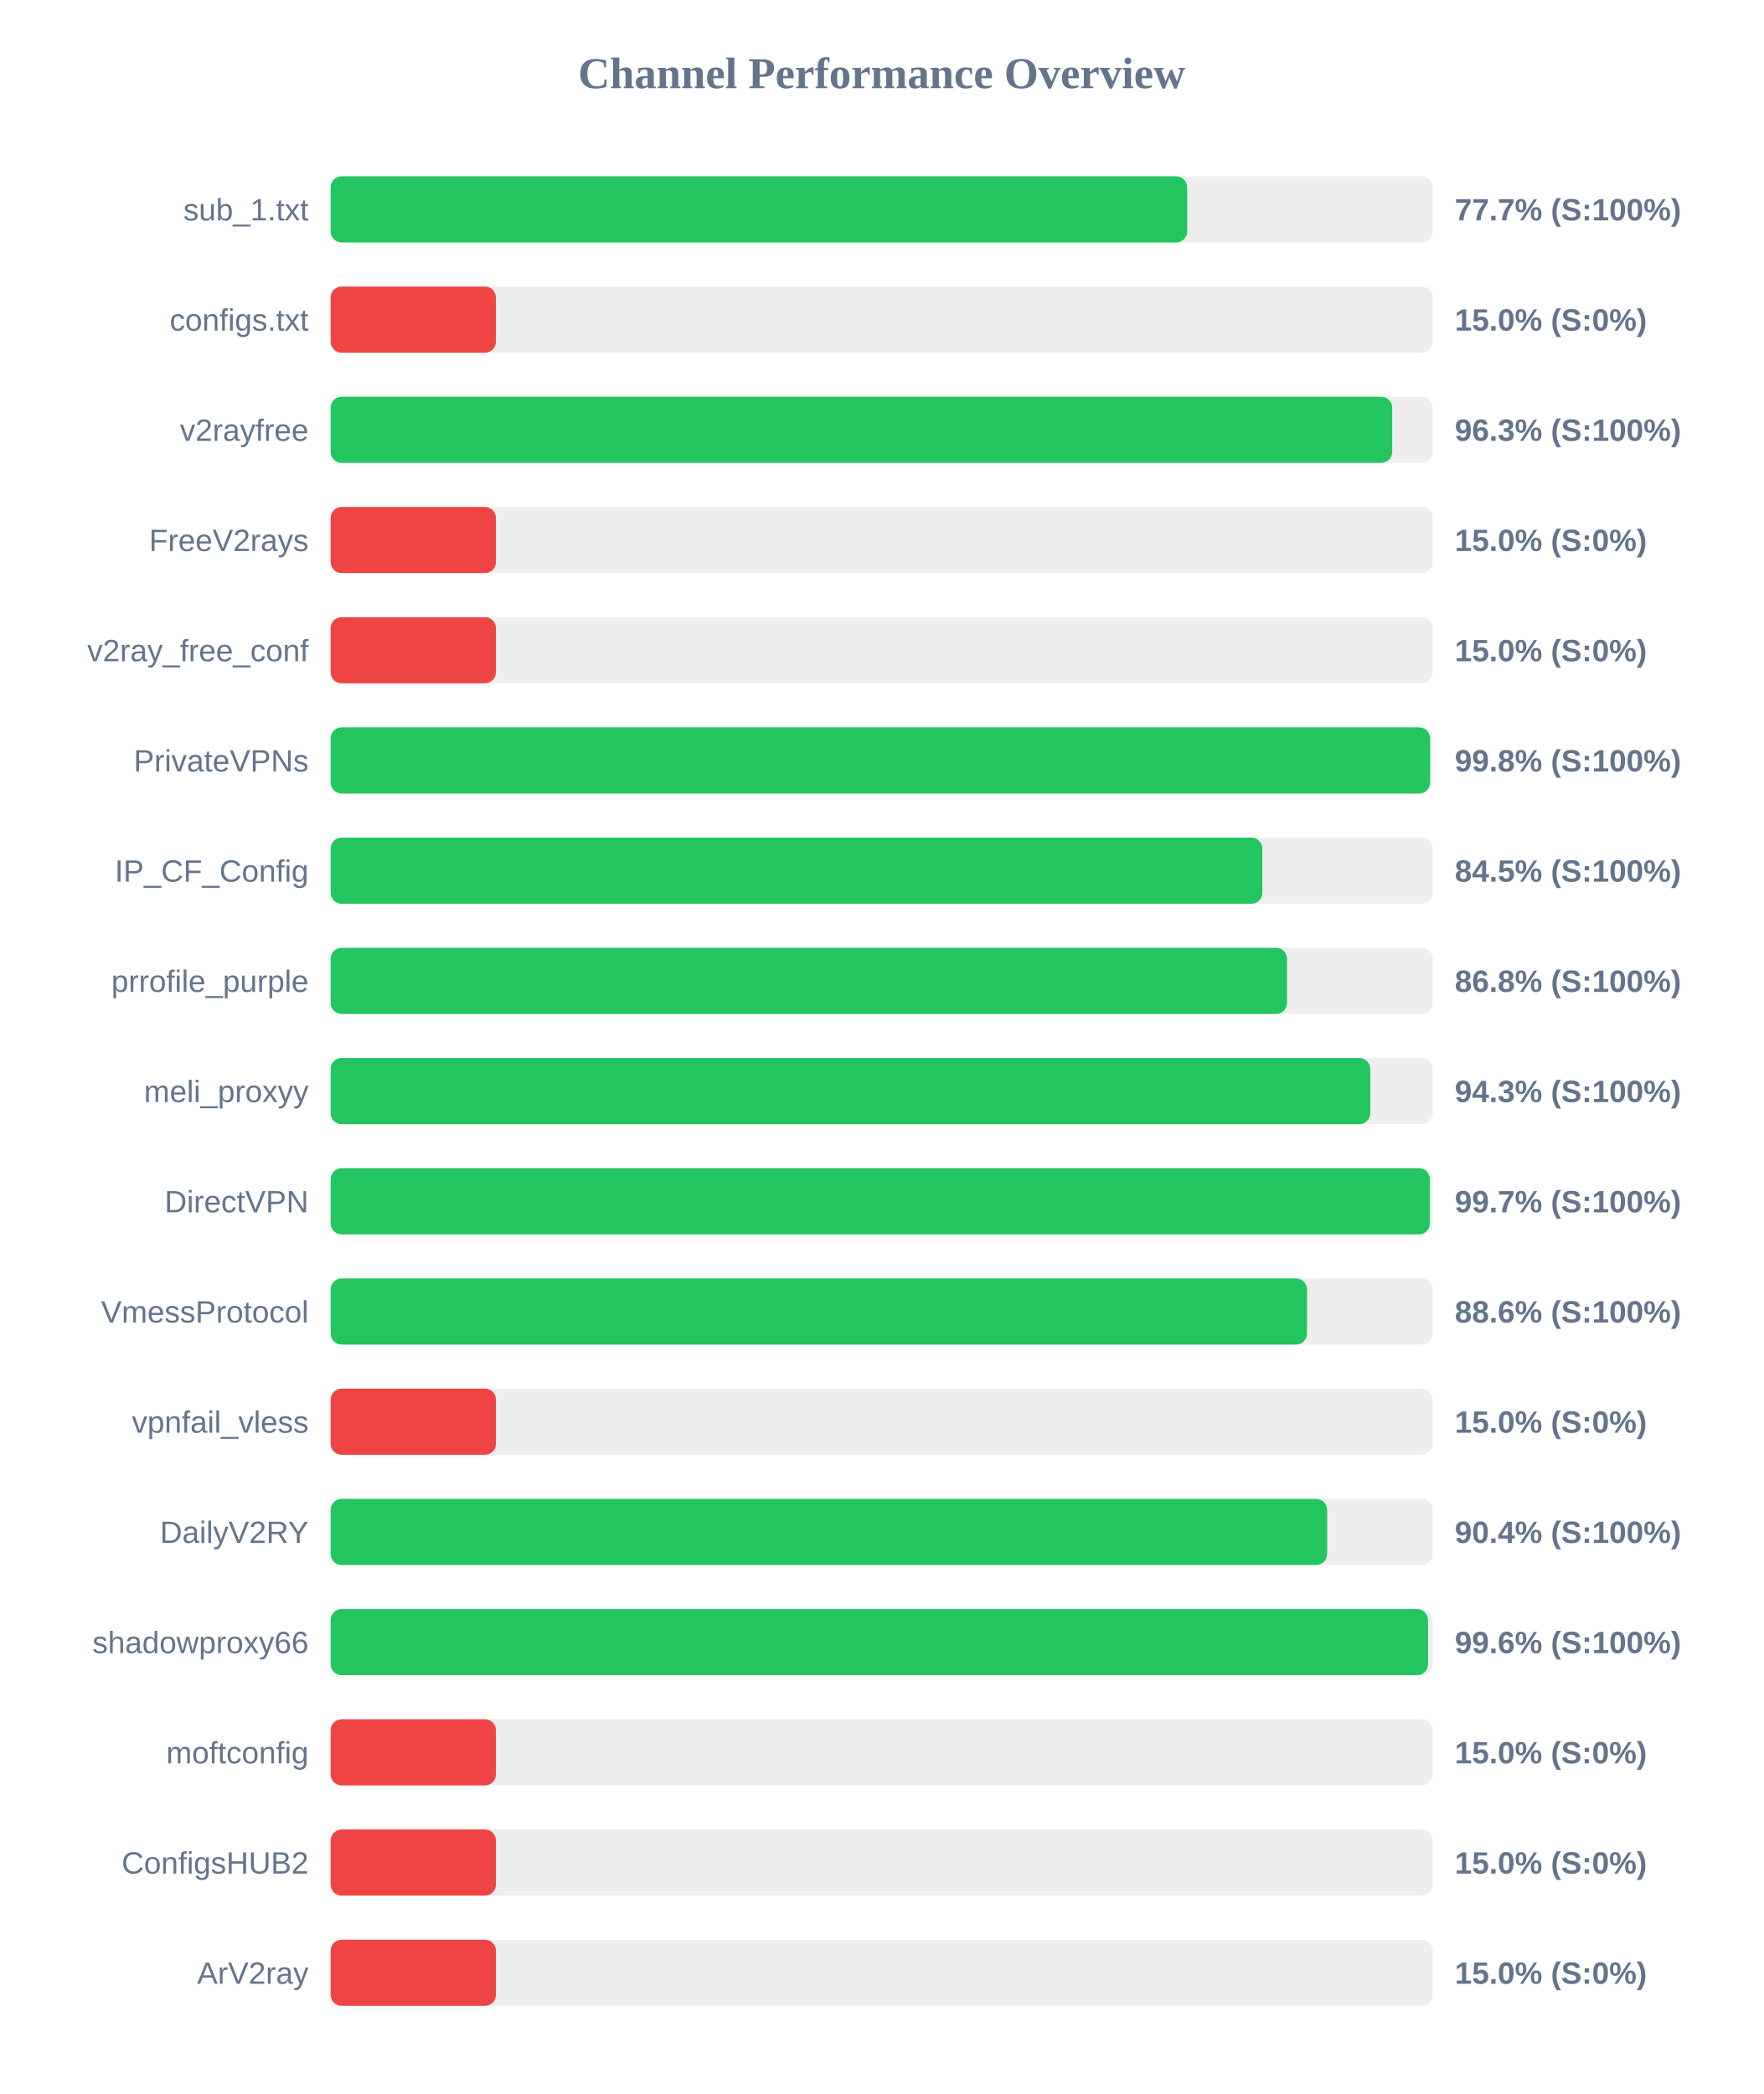
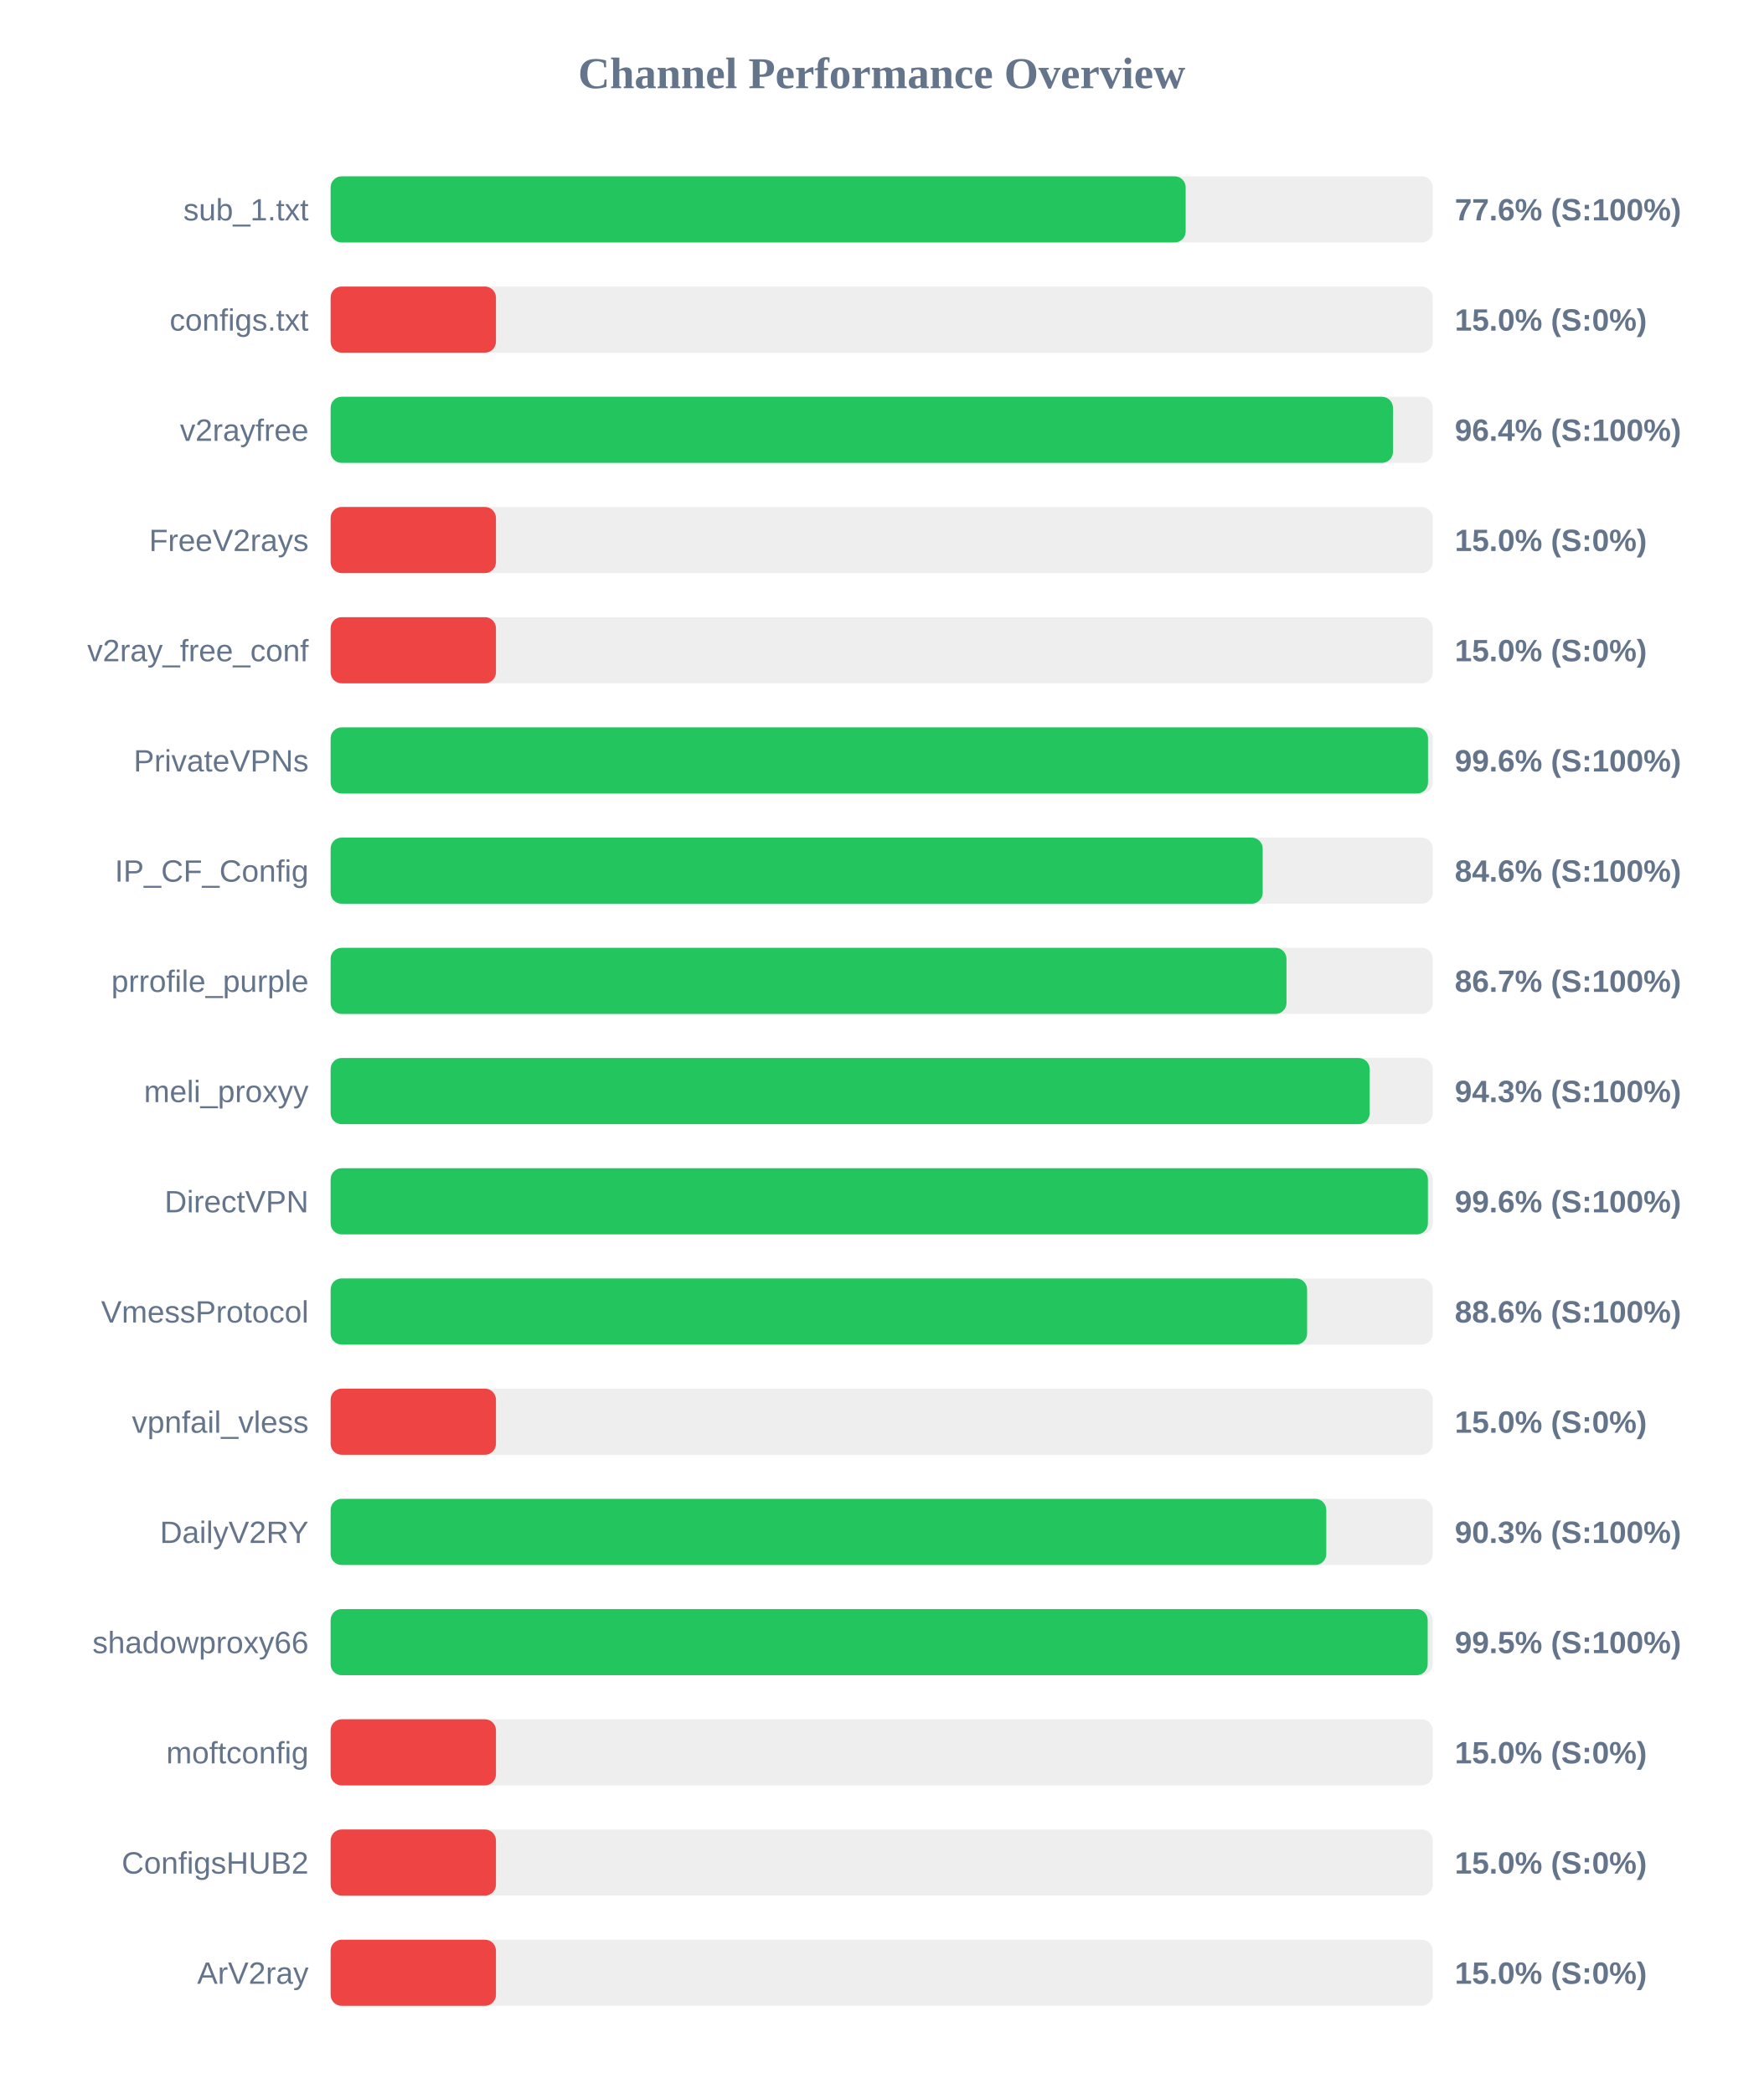
<svg xmlns="http://www.w3.org/2000/svg" width="800" height="950" version="1.1">
  <style>
        .row { font: 14px Arial; fill: #64748b; }
        .score { font: bold 14px Arial; fill: #64748b; }
    </style>
  <text x="400" y="40" text-anchor="middle" font-size="20px" font-weight="bold" fill="#64748b">Channel Performance Overview</text>
  <rect x="150" y="80" width="500" height="30" fill="#eee" rx="5" />
-   <rect x="150" y="80" width="388.6" height="30" fill="#22c55e" rx="5" />
+   <rect x="150" y="80" width="387.9" height="30" fill="#22c55e" rx="5" />
  <text x="140" y="100" text-anchor="end" class="row">sub_1.txt</text>
-   <text x="660" y="100" text-anchor="start" class="score">77.7% (S:100%)</text>
+   <text x="660" y="100" text-anchor="start" class="score">77.6% (S:100%)</text>
  <rect x="150" y="130" width="500" height="30" fill="#eee" rx="5" />
  <rect x="150" y="130" width="75.0" height="30" fill="#ef4444" rx="5" />
  <text x="140" y="150" text-anchor="end" class="row">configs.txt</text>
  <text x="660" y="150" text-anchor="start" class="score">15.0% (S:0%)</text>
  <rect x="150" y="180" width="500" height="30" fill="#eee" rx="5" />
-   <rect x="150" y="180" width="481.6" height="30" fill="#22c55e" rx="5" />
+   <rect x="150" y="180" width="481.95" height="30" fill="#22c55e" rx="5" />
  <text x="140" y="200" text-anchor="end" class="row">v2rayfree</text>
-   <text x="660" y="200" text-anchor="start" class="score">96.3% (S:100%)</text>
+   <text x="660" y="200" text-anchor="start" class="score">96.4% (S:100%)</text>
  <rect x="150" y="230" width="500" height="30" fill="#eee" rx="5" />
  <rect x="150" y="230" width="75.0" height="30" fill="#ef4444" rx="5" />
  <text x="140" y="250" text-anchor="end" class="row">FreeV2rays</text>
  <text x="660" y="250" text-anchor="start" class="score">15.0% (S:0%)</text>
  <rect x="150" y="280" width="500" height="30" fill="#eee" rx="5" />
  <rect x="150" y="280" width="75.0" height="30" fill="#ef4444" rx="5" />
  <text x="140" y="300" text-anchor="end" class="row">v2ray_free_conf</text>
  <text x="660" y="300" text-anchor="start" class="score">15.0% (S:0%)</text>
  <rect x="150" y="330" width="500" height="30" fill="#eee" rx="5" />
-   <rect x="150" y="330" width="498.8" height="30" fill="#22c55e" rx="5" />
+   <rect x="150" y="330" width="497.85" height="30" fill="#22c55e" rx="5" />
  <text x="140" y="350" text-anchor="end" class="row">PrivateVPNs</text>
-   <text x="660" y="350" text-anchor="start" class="score">99.8% (S:100%)</text>
+   <text x="660" y="350" text-anchor="start" class="score">99.6% (S:100%)</text>
  <rect x="150" y="380" width="500" height="30" fill="#eee" rx="5" />
-   <rect x="150" y="380" width="422.7" height="30" fill="#22c55e" rx="5" />
+   <rect x="150" y="380" width="422.85" height="30" fill="#22c55e" rx="5" />
  <text x="140" y="400" text-anchor="end" class="row">IP_CF_Config</text>
-   <text x="660" y="400" text-anchor="start" class="score">84.5% (S:100%)</text>
+   <text x="660" y="400" text-anchor="start" class="score">84.6% (S:100%)</text>
  <rect x="150" y="430" width="500" height="30" fill="#eee" rx="5" />
-   <rect x="150" y="430" width="433.9" height="30" fill="#22c55e" rx="5" />
+   <rect x="150" y="430" width="433.65" height="30" fill="#22c55e" rx="5" />
  <text x="140" y="450" text-anchor="end" class="row">prrofile_purple</text>
-   <text x="660" y="450" text-anchor="start" class="score">86.8% (S:100%)</text>
+   <text x="660" y="450" text-anchor="start" class="score">86.7% (S:100%)</text>
  <rect x="150" y="480" width="500" height="30" fill="#eee" rx="5" />
-   <rect x="150" y="480" width="471.65" height="30" fill="#22c55e" rx="5" />
+   <rect x="150" y="480" width="471.4" height="30" fill="#22c55e" rx="5" />
  <text x="140" y="500" text-anchor="end" class="row">meli_proxyy</text>
  <text x="660" y="500" text-anchor="start" class="score">94.3% (S:100%)</text>
  <rect x="150" y="530" width="500" height="30" fill="#eee" rx="5" />
-   <rect x="150" y="530" width="498.7" height="30" fill="#22c55e" rx="5" />
+   <rect x="150" y="530" width="497.8" height="30" fill="#22c55e" rx="5" />
  <text x="140" y="550" text-anchor="end" class="row">DirectVPN</text>
-   <text x="660" y="550" text-anchor="start" class="score">99.7% (S:100%)</text>
+   <text x="660" y="550" text-anchor="start" class="score">99.6% (S:100%)</text>
  <rect x="150" y="580" width="500" height="30" fill="#eee" rx="5" />
-   <rect x="150" y="580" width="442.95" height="30" fill="#22c55e" rx="5" />
+   <rect x="150" y="580" width="443.0" height="30" fill="#22c55e" rx="5" />
  <text x="140" y="600" text-anchor="end" class="row">VmessProtocol</text>
  <text x="660" y="600" text-anchor="start" class="score">88.6% (S:100%)</text>
  <rect x="150" y="630" width="500" height="30" fill="#eee" rx="5" />
  <rect x="150" y="630" width="75.0" height="30" fill="#ef4444" rx="5" />
  <text x="140" y="650" text-anchor="end" class="row">vpnfail_vless</text>
  <text x="660" y="650" text-anchor="start" class="score">15.0% (S:0%)</text>
  <rect x="150" y="680" width="500" height="30" fill="#eee" rx="5" />
-   <rect x="150" y="680" width="452.1" height="30" fill="#22c55e" rx="5" />
+   <rect x="150" y="680" width="451.7" height="30" fill="#22c55e" rx="5" />
  <text x="140" y="700" text-anchor="end" class="row">DailyV2RY</text>
-   <text x="660" y="700" text-anchor="start" class="score">90.4% (S:100%)</text>
+   <text x="660" y="700" text-anchor="start" class="score">90.3% (S:100%)</text>
  <rect x="150" y="730" width="500" height="30" fill="#eee" rx="5" />
-   <rect x="150" y="730" width="497.85" height="30" fill="#22c55e" rx="5" />
+   <rect x="150" y="730" width="497.7" height="30" fill="#22c55e" rx="5" />
  <text x="140" y="750" text-anchor="end" class="row">shadowproxy66</text>
-   <text x="660" y="750" text-anchor="start" class="score">99.6% (S:100%)</text>
+   <text x="660" y="750" text-anchor="start" class="score">99.5% (S:100%)</text>
  <rect x="150" y="780" width="500" height="30" fill="#eee" rx="5" />
  <rect x="150" y="780" width="75.0" height="30" fill="#ef4444" rx="5" />
  <text x="140" y="800" text-anchor="end" class="row">moftconfig</text>
  <text x="660" y="800" text-anchor="start" class="score">15.0% (S:0%)</text>
  <rect x="150" y="830" width="500" height="30" fill="#eee" rx="5" />
  <rect x="150" y="830" width="75.0" height="30" fill="#ef4444" rx="5" />
  <text x="140" y="850" text-anchor="end" class="row">ConfigsHUB2</text>
  <text x="660" y="850" text-anchor="start" class="score">15.0% (S:0%)</text>
  <rect x="150" y="880" width="500" height="30" fill="#eee" rx="5" />
  <rect x="150" y="880" width="75.0" height="30" fill="#ef4444" rx="5" />
  <text x="140" y="900" text-anchor="end" class="row">ArV2ray</text>
  <text x="660" y="900" text-anchor="start" class="score">15.0% (S:0%)</text>
</svg>
